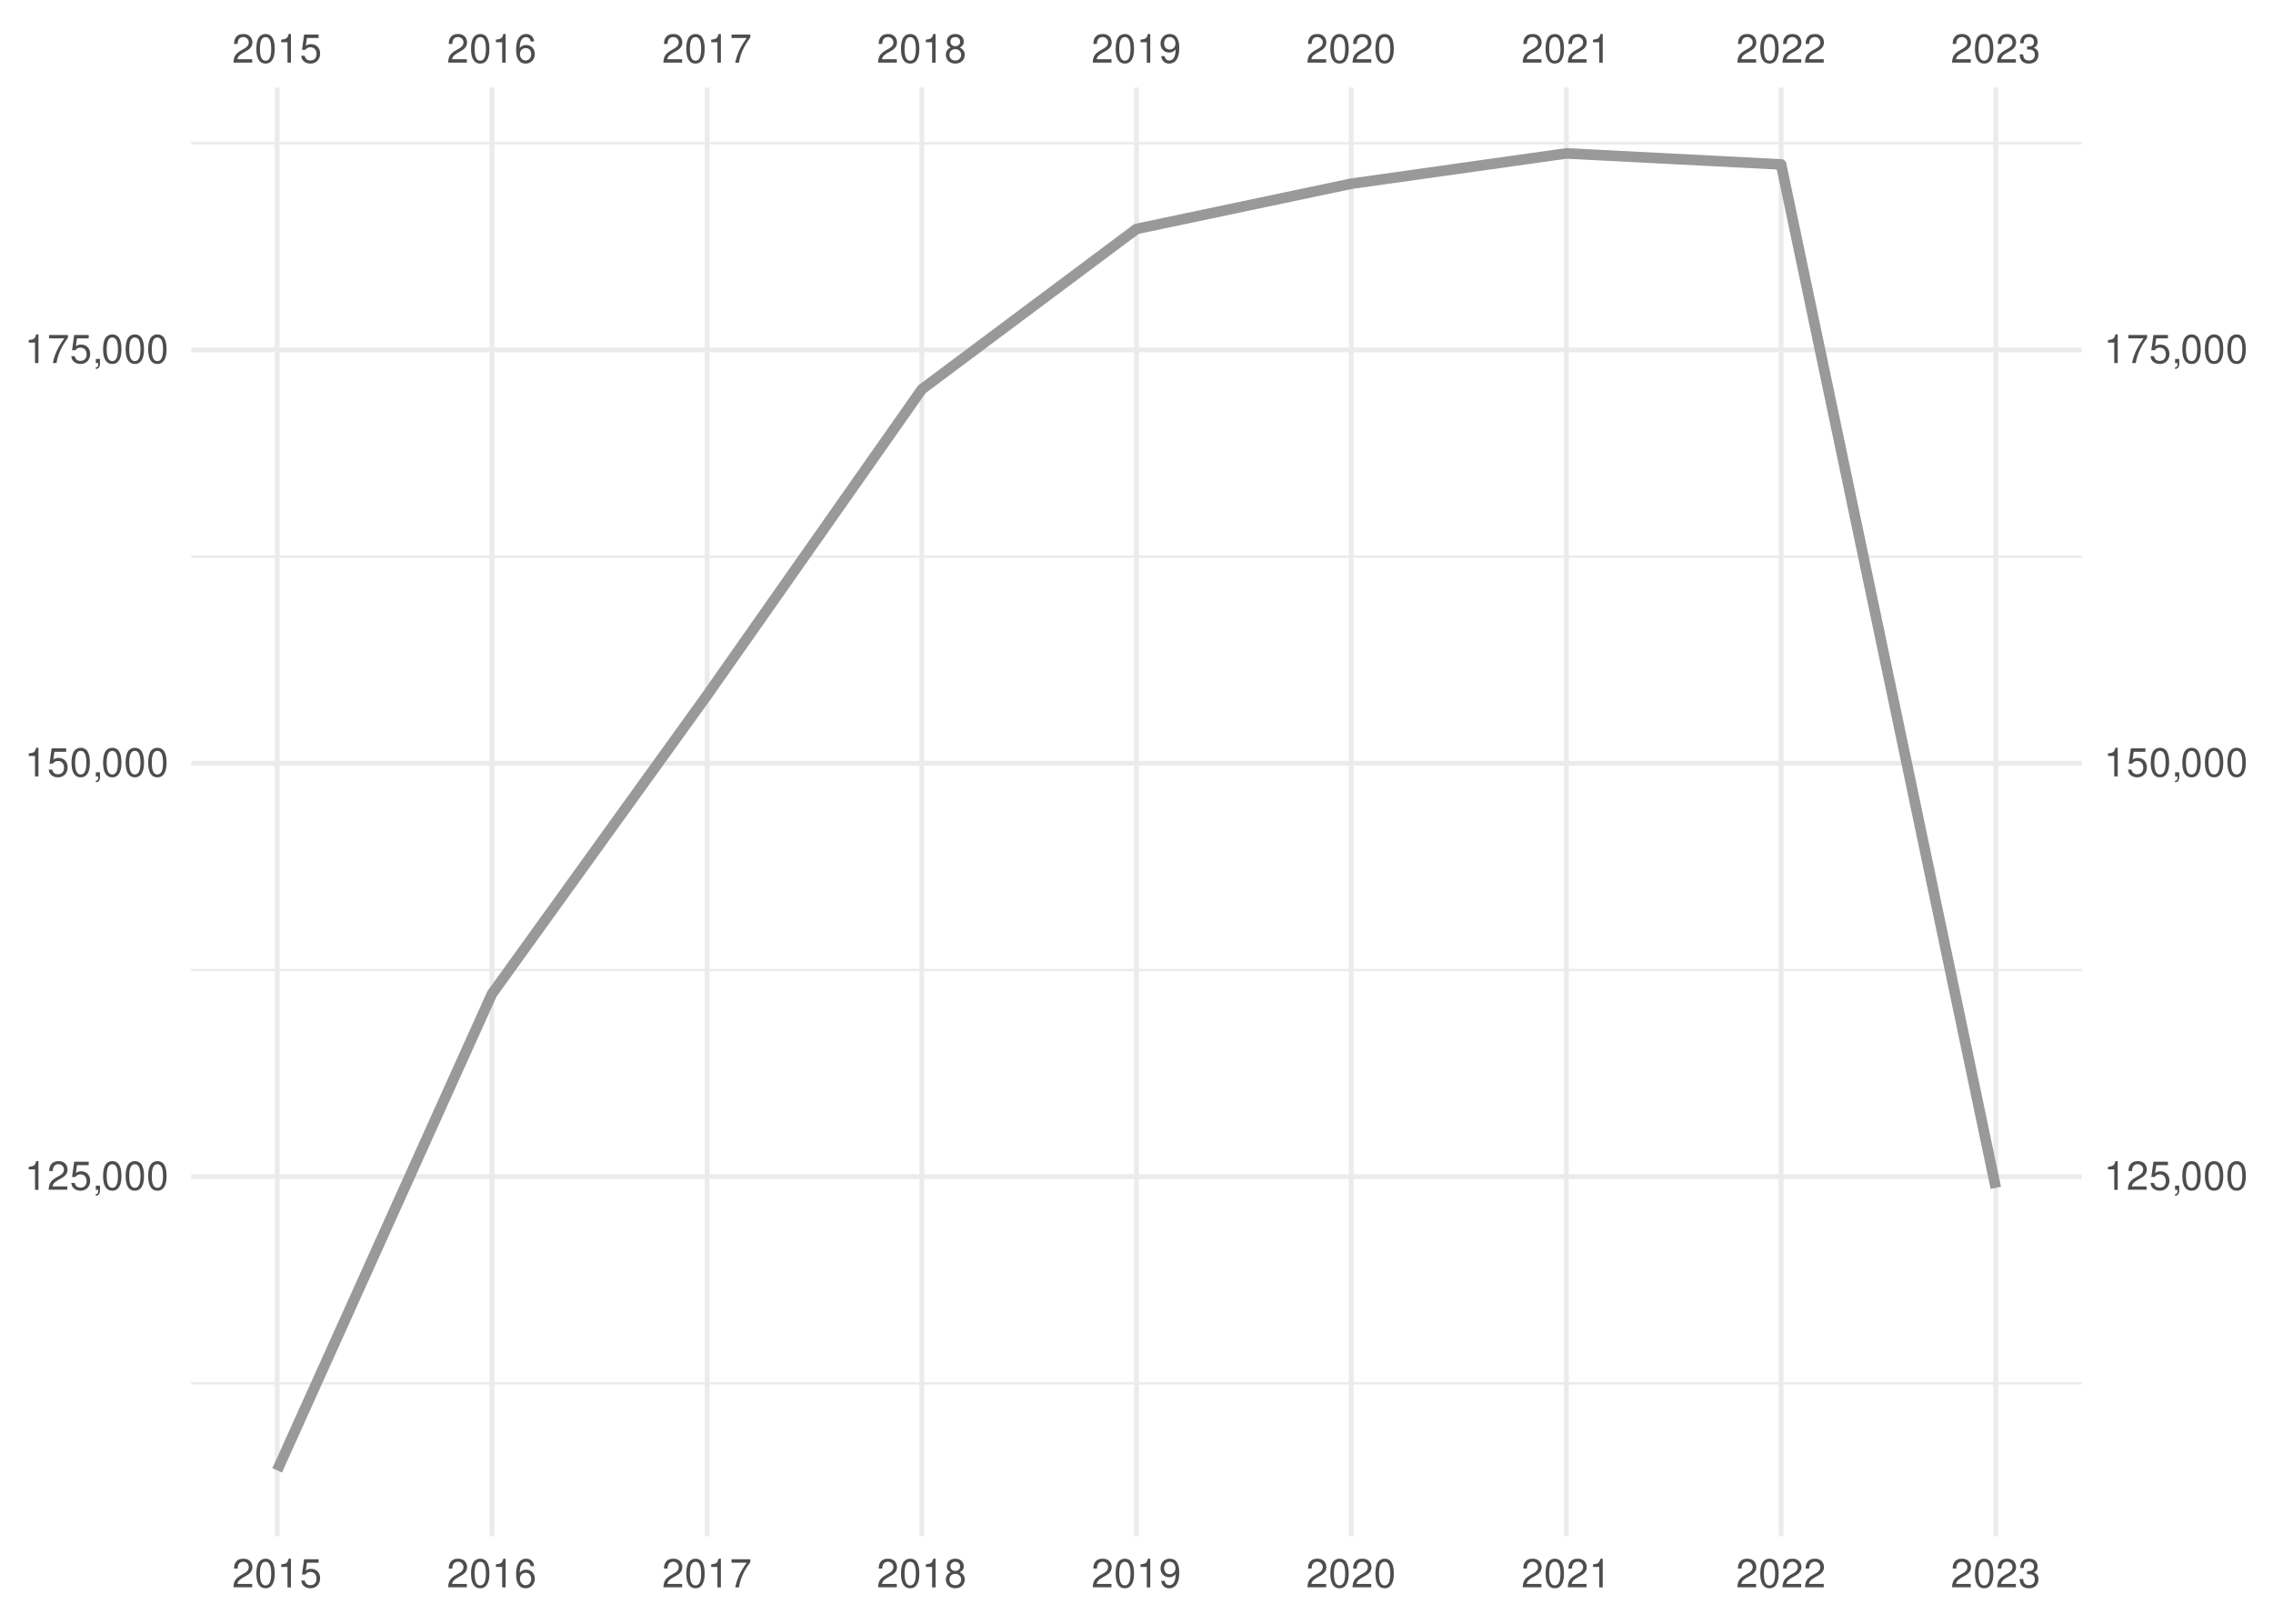
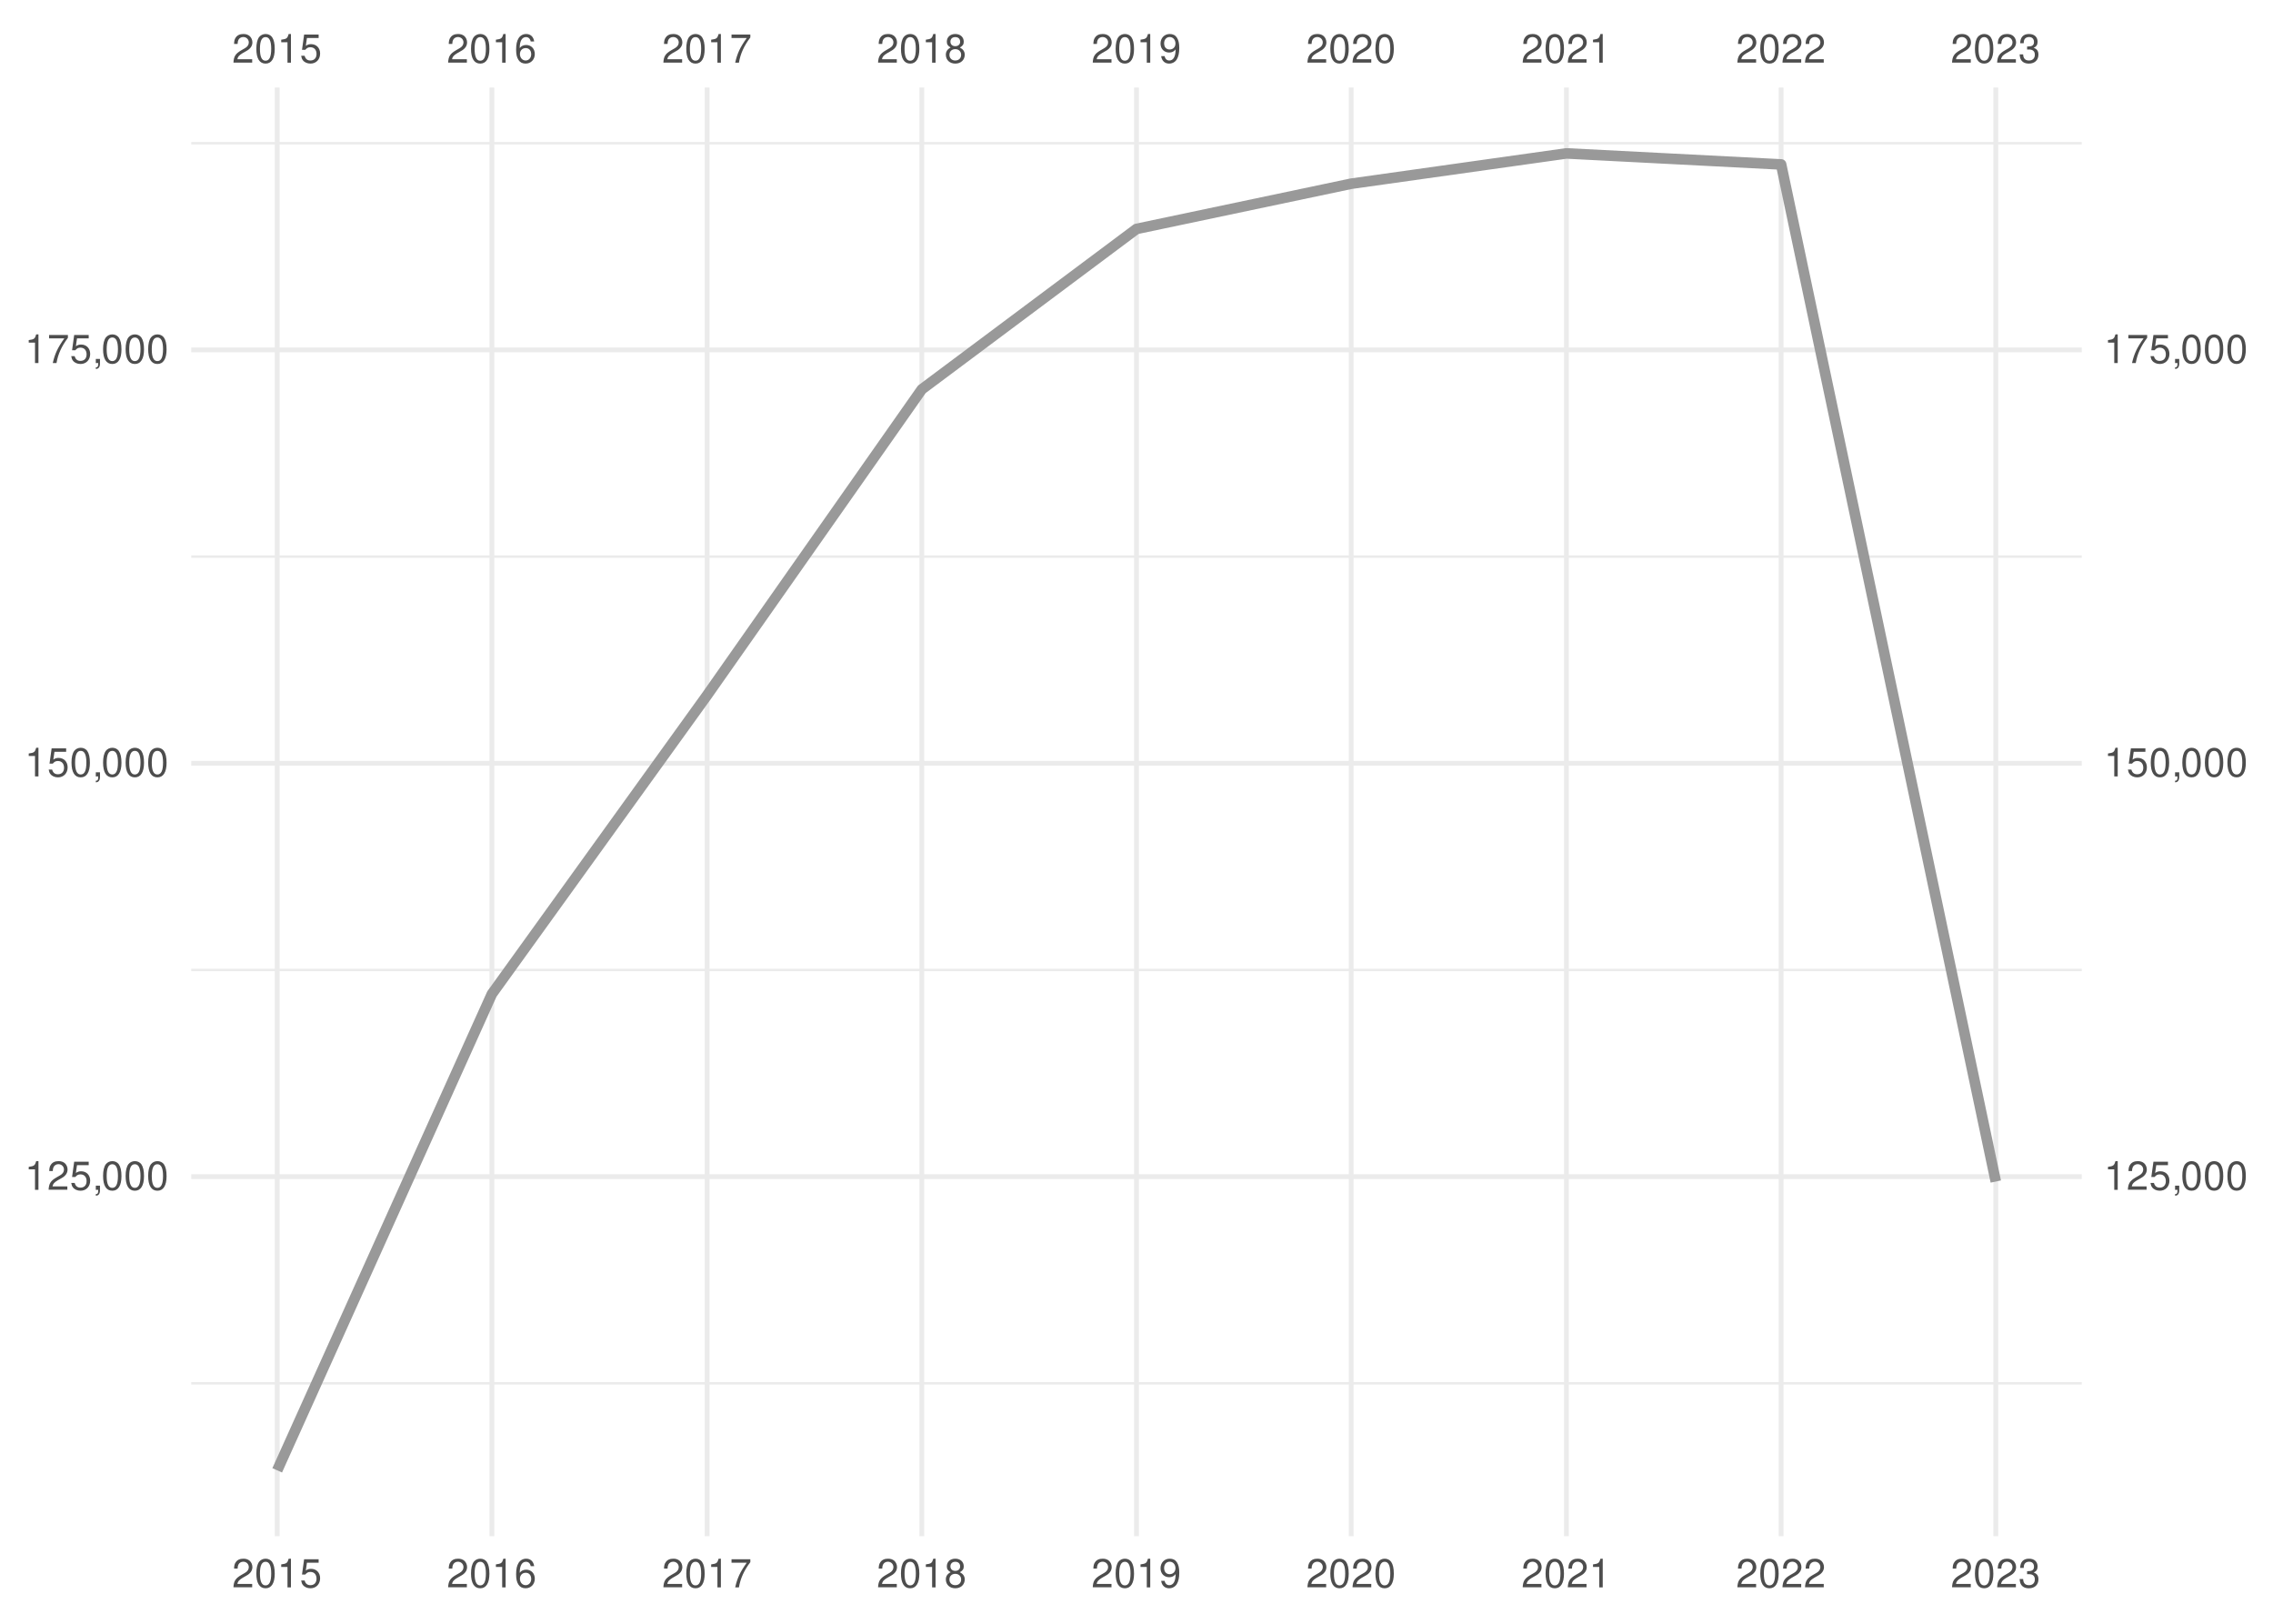
<svg xmlns="http://www.w3.org/2000/svg" xmlns:xlink="http://www.w3.org/1999/xlink" width="504pt" height="360pt" viewBox="0 0 504 360" version="1.1">
  <defs>
    <g>
      <symbol overflow="visible" id="glyph0-0">
        <path style="stroke:none;" d="" />
      </symbol>
      <symbol overflow="visible" id="glyph0-1">
        <path style="stroke:none;" d="M 4.453 -0.766 L 1.172 -0.766 C 1.25 -1.297 1.531 -1.625 2.297 -2.094 L 3.172 -2.594 C 4.047 -3.062 4.5 -3.719 4.5 -4.5 C 4.5 -5.031 4.281 -5.531 3.922 -5.875 C 3.547 -6.203 3.094 -6.359 2.5 -6.359 C 1.703 -6.359 1.125 -6.078 0.781 -5.531 C 0.547 -5.203 0.453 -4.797 0.438 -4.156 L 1.219 -4.156 C 1.234 -4.594 1.297 -4.844 1.406 -5.062 C 1.594 -5.438 2 -5.688 2.469 -5.688 C 3.172 -5.688 3.703 -5.172 3.703 -4.484 C 3.703 -3.969 3.406 -3.531 2.859 -3.219 L 2.047 -2.75 C 0.75 -2 0.375 -1.406 0.297 -0.016 L 4.453 -0.016 Z M 4.453 -0.766 " />
      </symbol>
      <symbol overflow="visible" id="glyph0-2">
        <path style="stroke:none;" d="M 2.422 -6.359 C 1.844 -6.359 1.312 -6.094 0.984 -5.672 C 0.578 -5.109 0.375 -4.25 0.375 -3.078 C 0.375 -0.938 1.078 0.203 2.422 0.203 C 3.734 0.203 4.453 -0.938 4.453 -3.031 C 4.453 -4.25 4.266 -5.078 3.859 -5.672 C 3.531 -6.109 3.016 -6.359 2.422 -6.359 Z M 2.422 -5.672 C 3.25 -5.672 3.672 -4.828 3.672 -3.094 C 3.672 -1.281 3.266 -0.438 2.406 -0.438 C 1.578 -0.438 1.172 -1.312 1.172 -3.062 C 1.172 -4.828 1.578 -5.672 2.422 -5.672 Z M 2.422 -5.672 " />
      </symbol>
      <symbol overflow="visible" id="glyph0-3">
        <path style="stroke:none;" d="M 2.281 -4.531 L 2.281 0 L 3.047 0 L 3.047 -6.359 L 2.547 -6.359 C 2.266 -5.391 2.094 -5.25 0.891 -5.094 L 0.891 -4.531 Z M 2.281 -4.531 " />
      </symbol>
      <symbol overflow="visible" id="glyph0-4">
        <path style="stroke:none;" d="M 4.188 -6.234 L 0.969 -6.234 L 0.5 -2.844 L 1.219 -2.844 C 1.578 -3.266 1.875 -3.422 2.359 -3.422 C 3.203 -3.422 3.719 -2.844 3.719 -1.922 C 3.719 -1.031 3.203 -0.484 2.359 -0.484 C 1.688 -0.484 1.266 -0.828 1.078 -1.531 L 0.312 -1.531 C 0.406 -1.016 0.5 -0.781 0.688 -0.547 C 1.031 -0.078 1.672 0.203 2.375 0.203 C 3.641 0.203 4.516 -0.719 4.516 -2.031 C 4.516 -3.266 3.688 -4.109 2.5 -4.109 C 2.062 -4.109 1.703 -4 1.344 -3.734 L 1.594 -5.469 L 4.188 -5.469 Z M 4.188 -6.234 " />
      </symbol>
      <symbol overflow="visible" id="glyph0-5">
        <path style="stroke:none;" d="M 4.375 -4.703 C 4.234 -5.75 3.562 -6.359 2.609 -6.359 C 1.922 -6.359 1.312 -6.031 0.938 -5.453 C 0.547 -4.828 0.375 -4.062 0.375 -2.906 C 0.375 -1.828 0.531 -1.156 0.906 -0.594 C 1.234 -0.078 1.781 0.203 2.469 0.203 C 3.656 0.203 4.516 -0.688 4.516 -1.922 C 4.516 -3.094 3.719 -3.922 2.609 -3.922 C 1.984 -3.922 1.5 -3.688 1.172 -3.234 C 1.172 -4.797 1.672 -5.672 2.562 -5.672 C 3.109 -5.672 3.484 -5.328 3.609 -4.703 Z M 2.5 -3.234 C 3.25 -3.234 3.719 -2.703 3.719 -1.859 C 3.719 -1.062 3.188 -0.484 2.484 -0.484 C 1.766 -0.484 1.219 -1.094 1.219 -1.906 C 1.219 -2.688 1.734 -3.234 2.5 -3.234 Z M 2.5 -3.234 " />
      </symbol>
      <symbol overflow="visible" id="glyph0-6">
        <path style="stroke:none;" d="M 4.578 -6.234 L 0.406 -6.234 L 0.406 -5.469 L 3.781 -5.469 C 2.281 -3.359 1.688 -2.047 1.219 0 L 2.047 0 C 2.391 -2 3.172 -3.719 4.578 -5.594 Z M 4.578 -6.234 " />
      </symbol>
      <symbol overflow="visible" id="glyph0-7">
        <path style="stroke:none;" d="M 3.438 -3.359 C 4.094 -3.75 4.297 -4.062 4.297 -4.656 C 4.297 -5.672 3.531 -6.359 2.422 -6.359 C 1.312 -6.359 0.547 -5.672 0.547 -4.672 C 0.547 -4.062 0.75 -3.75 1.391 -3.359 C 0.672 -2.984 0.328 -2.469 0.328 -1.766 C 0.328 -0.609 1.172 0.203 2.422 0.203 C 3.656 0.203 4.516 -0.609 4.516 -1.766 C 4.516 -2.469 4.156 -2.984 3.438 -3.359 Z M 2.422 -5.672 C 3.078 -5.672 3.5 -5.281 3.5 -4.641 C 3.5 -4.047 3.062 -3.656 2.422 -3.656 C 1.766 -3.656 1.344 -4.047 1.344 -4.656 C 1.344 -5.281 1.766 -5.672 2.422 -5.672 Z M 2.422 -3 C 3.188 -3 3.719 -2.484 3.719 -1.75 C 3.719 -0.984 3.203 -0.484 2.406 -0.484 C 1.641 -0.484 1.125 -1 1.125 -1.734 C 1.125 -2.5 1.641 -3 2.422 -3 Z M 2.422 -3 " />
      </symbol>
      <symbol overflow="visible" id="glyph0-8">
        <path style="stroke:none;" d="M 0.469 -1.453 C 0.609 -0.406 1.281 0.203 2.234 0.203 C 2.922 0.203 3.547 -0.125 3.922 -0.703 C 4.297 -1.328 4.484 -2.109 4.484 -3.25 C 4.484 -4.328 4.312 -5 3.953 -5.562 C 3.609 -6.094 3.062 -6.359 2.375 -6.359 C 1.188 -6.359 0.328 -5.469 0.328 -4.234 C 0.328 -3.062 1.125 -2.25 2.25 -2.25 C 2.844 -2.25 3.281 -2.453 3.672 -2.938 C 3.672 -1.359 3.172 -0.484 2.281 -0.484 C 1.734 -0.484 1.359 -0.828 1.234 -1.453 Z M 2.359 -5.688 C 3.094 -5.688 3.641 -5.078 3.641 -4.25 C 3.641 -3.469 3.109 -2.922 2.344 -2.922 C 1.594 -2.922 1.125 -3.453 1.125 -4.297 C 1.125 -5.109 1.641 -5.688 2.359 -5.688 Z M 2.359 -5.688 " />
      </symbol>
      <symbol overflow="visible" id="glyph0-9">
        <path style="stroke:none;" d="M 1.938 -2.922 L 2.359 -2.922 C 3.203 -2.922 3.656 -2.531 3.656 -1.766 C 3.656 -0.969 3.172 -0.484 2.375 -0.484 C 1.516 -0.484 1.109 -0.922 1.062 -1.844 L 0.281 -1.844 C 0.312 -1.344 0.406 -1 0.547 -0.719 C 0.875 -0.109 1.484 0.203 2.344 0.203 C 3.625 0.203 4.453 -0.578 4.453 -1.781 C 4.453 -2.594 4.141 -3.031 3.391 -3.297 C 3.969 -3.531 4.266 -3.969 4.266 -4.609 C 4.266 -5.703 3.547 -6.359 2.359 -6.359 C 1.109 -6.359 0.438 -5.656 0.406 -4.312 L 1.188 -4.312 C 1.203 -4.703 1.234 -4.922 1.328 -5.109 C 1.5 -5.469 1.891 -5.688 2.375 -5.688 C 3.062 -5.688 3.469 -5.266 3.469 -4.578 C 3.469 -4.141 3.312 -3.859 2.969 -3.719 C 2.766 -3.625 2.484 -3.594 1.938 -3.578 Z M 1.938 -2.922 " />
      </symbol>
      <symbol overflow="visible" id="glyph0-10">
        <path style="stroke:none;" d="M 0.766 -0.922 L 0.766 0 L 1.297 0 L 1.297 0.156 C 1.297 0.766 1.172 0.938 0.766 0.953 L 0.766 1.297 C 1.344 1.312 1.688 0.891 1.688 0.141 L 1.688 -0.922 Z M 0.766 -0.922 " />
      </symbol>
    </g>
    <clipPath id="clip1">
      <path d="M 42.41 306 L 461.59 306 L 461.59 307 L 42.41 307 Z M 42.41 306 " />
    </clipPath>
    <clipPath id="clip2">
      <path d="M 42.41 214 L 461.59 214 L 461.59 216 L 42.41 216 Z M 42.41 214 " />
    </clipPath>
    <clipPath id="clip3">
      <path d="M 42.41 123 L 461.59 123 L 461.59 124 L 42.41 124 Z M 42.41 123 " />
    </clipPath>
    <clipPath id="clip4">
      <path d="M 42.41 31 L 461.59 31 L 461.59 33 L 42.41 33 Z M 42.41 31 " />
    </clipPath>
    <clipPath id="clip5">
      <path d="M 42.41 260 L 461.59 260 L 461.59 262 L 42.41 262 Z M 42.41 260 " />
    </clipPath>
    <clipPath id="clip6">
      <path d="M 42.41 168 L 461.59 168 L 461.59 170 L 42.41 170 Z M 42.41 168 " />
    </clipPath>
    <clipPath id="clip7">
      <path d="M 42.41 77 L 461.59 77 L 461.59 79 L 42.41 79 Z M 42.41 77 " />
    </clipPath>
    <clipPath id="clip8">
      <path d="M 60 19.41 L 62 19.41 L 62 340.59 L 60 340.59 Z M 60 19.41 " />
    </clipPath>
    <clipPath id="clip9">
      <path d="M 108 19.41 L 110 19.41 L 110 340.59 L 108 340.59 Z M 108 19.41 " />
    </clipPath>
    <clipPath id="clip10">
      <path d="M 156 19.41 L 158 19.41 L 158 340.59 L 156 340.59 Z M 156 19.41 " />
    </clipPath>
    <clipPath id="clip11">
      <path d="M 203 19.41 L 205 19.41 L 205 340.59 L 203 340.59 Z M 203 19.41 " />
    </clipPath>
    <clipPath id="clip12">
      <path d="M 251 19.41 L 253 19.41 L 253 340.59 L 251 340.59 Z M 251 19.41 " />
    </clipPath>
    <clipPath id="clip13">
      <path d="M 299 19.41 L 301 19.41 L 301 340.59 L 299 340.59 Z M 299 19.41 " />
    </clipPath>
    <clipPath id="clip14">
      <path d="M 346 19.41 L 348 19.41 L 348 340.59 L 346 340.59 Z M 346 19.41 " />
    </clipPath>
    <clipPath id="clip15">
      <path d="M 394 19.41 L 396 19.41 L 396 340.59 L 394 340.59 Z M 394 19.41 " />
    </clipPath>
    <clipPath id="clip16">
      <path d="M 442 19.41 L 444 19.41 L 444 340.59 L 442 340.59 Z M 442 19.41 " />
    </clipPath>
  </defs>
  <g id="surface41">
    <rect x="0" y="0" width="504" height="360" style="fill:rgb(100%,100%,100%);fill-opacity:1;stroke:none;" />
    <g clip-path="url(#clip1)" clip-rule="nonzero">
      <path style="fill:none;stroke-width:0.533;stroke-linecap:butt;stroke-linejoin:round;stroke:rgb(92.157%,92.157%,92.157%);stroke-opacity:1;stroke-miterlimit:10;" d="M 42.41 306.703 L 461.59 306.703 " />
    </g>
    <g clip-path="url(#clip2)" clip-rule="nonzero">
      <path style="fill:none;stroke-width:0.533;stroke-linecap:butt;stroke-linejoin:round;stroke:rgb(92.157%,92.157%,92.157%);stroke-opacity:1;stroke-miterlimit:10;" d="M 42.41 215.055 L 461.59 215.055 " />
    </g>
    <g clip-path="url(#clip3)" clip-rule="nonzero">
      <path style="fill:none;stroke-width:0.533;stroke-linecap:butt;stroke-linejoin:round;stroke:rgb(92.157%,92.157%,92.157%);stroke-opacity:1;stroke-miterlimit:10;" d="M 42.41 123.406 L 461.59 123.406 " />
    </g>
    <g clip-path="url(#clip4)" clip-rule="nonzero">
      <path style="fill:none;stroke-width:0.533;stroke-linecap:butt;stroke-linejoin:round;stroke:rgb(92.157%,92.157%,92.157%);stroke-opacity:1;stroke-miterlimit:10;" d="M 42.41 31.758 L 461.59 31.758 " />
    </g>
    <g clip-path="url(#clip5)" clip-rule="nonzero">
      <path style="fill:none;stroke-width:1.067;stroke-linecap:butt;stroke-linejoin:round;stroke:rgb(92.157%,92.157%,92.157%);stroke-opacity:1;stroke-miterlimit:10;" d="M 42.41 260.879 L 461.59 260.879 " />
    </g>
    <g clip-path="url(#clip6)" clip-rule="nonzero">
      <path style="fill:none;stroke-width:1.067;stroke-linecap:butt;stroke-linejoin:round;stroke:rgb(92.157%,92.157%,92.157%);stroke-opacity:1;stroke-miterlimit:10;" d="M 42.41 169.23 L 461.59 169.23 " />
    </g>
    <g clip-path="url(#clip7)" clip-rule="nonzero">
      <path style="fill:none;stroke-width:1.067;stroke-linecap:butt;stroke-linejoin:round;stroke:rgb(92.157%,92.157%,92.157%);stroke-opacity:1;stroke-miterlimit:10;" d="M 42.41 77.582 L 461.59 77.582 " />
    </g>
    <g clip-path="url(#clip8)" clip-rule="nonzero">
      <path style="fill:none;stroke-width:1.067;stroke-linecap:butt;stroke-linejoin:round;stroke:rgb(92.157%,92.157%,92.157%);stroke-opacity:1;stroke-miterlimit:10;" d="M 61.465 340.59 L 61.465 19.41 " />
    </g>
    <g clip-path="url(#clip9)" clip-rule="nonzero">
      <path style="fill:none;stroke-width:1.067;stroke-linecap:butt;stroke-linejoin:round;stroke:rgb(92.157%,92.157%,92.157%);stroke-opacity:1;stroke-miterlimit:10;" d="M 109.066 340.59 L 109.066 19.41 " />
    </g>
    <g clip-path="url(#clip10)" clip-rule="nonzero">
      <path style="fill:none;stroke-width:1.067;stroke-linecap:butt;stroke-linejoin:round;stroke:rgb(92.157%,92.157%,92.157%);stroke-opacity:1;stroke-miterlimit:10;" d="M 156.797 340.59 L 156.797 19.41 " />
    </g>
    <g clip-path="url(#clip11)" clip-rule="nonzero">
      <path style="fill:none;stroke-width:1.067;stroke-linecap:butt;stroke-linejoin:round;stroke:rgb(92.157%,92.157%,92.157%);stroke-opacity:1;stroke-miterlimit:10;" d="M 204.398 340.59 L 204.398 19.41 " />
    </g>
    <g clip-path="url(#clip12)" clip-rule="nonzero">
      <path style="fill:none;stroke-width:1.067;stroke-linecap:butt;stroke-linejoin:round;stroke:rgb(92.157%,92.157%,92.157%);stroke-opacity:1;stroke-miterlimit:10;" d="M 252 340.59 L 252 19.41 " />
    </g>
    <g clip-path="url(#clip13)" clip-rule="nonzero">
      <path style="fill:none;stroke-width:1.067;stroke-linecap:butt;stroke-linejoin:round;stroke:rgb(92.157%,92.157%,92.157%);stroke-opacity:1;stroke-miterlimit:10;" d="M 299.602 340.59 L 299.602 19.41 " />
    </g>
    <g clip-path="url(#clip14)" clip-rule="nonzero">
      <path style="fill:none;stroke-width:1.067;stroke-linecap:butt;stroke-linejoin:round;stroke:rgb(92.157%,92.157%,92.157%);stroke-opacity:1;stroke-miterlimit:10;" d="M 347.332 340.59 L 347.332 19.41 " />
    </g>
    <g clip-path="url(#clip15)" clip-rule="nonzero">
      <path style="fill:none;stroke-width:1.067;stroke-linecap:butt;stroke-linejoin:round;stroke:rgb(92.157%,92.157%,92.157%);stroke-opacity:1;stroke-miterlimit:10;" d="M 394.934 340.59 L 394.934 19.41 " />
    </g>
    <g clip-path="url(#clip16)" clip-rule="nonzero">
      <path style="fill:none;stroke-width:1.067;stroke-linecap:butt;stroke-linejoin:round;stroke:rgb(92.157%,92.157%,92.157%);stroke-opacity:1;stroke-miterlimit:10;" d="M 442.535 340.59 L 442.535 19.41 " />
    </g>
-     <path style="fill:none;stroke-width:2.347;stroke-linecap:butt;stroke-linejoin:round;stroke:rgb(60%,60%,60%);stroke-opacity:1;stroke-miterlimit:10;" d="M 61.465 325.988 L 109.066 220.383 L 156.797 154.121 L 204.398 86.316 L 252 50.758 L 299.602 40.73 L 347.332 34.012 L 394.934 36.457 L 442.535 263.352 " />
+     <path style="fill:none;stroke-width:2.347;stroke-linecap:butt;stroke-linejoin:round;stroke:rgb(60%,60%,60%);stroke-opacity:1;stroke-miterlimit:10;" d="M 61.465 325.988 L 109.066 220.383 L 156.797 154.121 L 204.398 86.316 L 252 50.758 L 299.602 40.73 L 347.332 34.012 L 394.934 36.457 L 442.535 261.957 " />
    <g style="fill:rgb(30.196%,30.196%,30.196%);fill-opacity:1;">
      <use xlink:href="#glyph0-1" x="51.465" y="13.896" />
      <use xlink:href="#glyph0-2" x="56.465" y="13.896" />
      <use xlink:href="#glyph0-3" x="61.465" y="13.896" />
      <use xlink:href="#glyph0-4" x="66.465" y="13.896" />
    </g>
    <g style="fill:rgb(30.196%,30.196%,30.196%);fill-opacity:1;">
      <use xlink:href="#glyph0-1" x="99.066" y="13.896" />
      <use xlink:href="#glyph0-2" x="104.066" y="13.896" />
      <use xlink:href="#glyph0-3" x="109.066" y="13.896" />
      <use xlink:href="#glyph0-5" x="114.066" y="13.896" />
    </g>
    <g style="fill:rgb(30.196%,30.196%,30.196%);fill-opacity:1;">
      <use xlink:href="#glyph0-1" x="146.797" y="13.896" />
      <use xlink:href="#glyph0-2" x="151.797" y="13.896" />
      <use xlink:href="#glyph0-3" x="156.797" y="13.896" />
      <use xlink:href="#glyph0-6" x="161.797" y="13.896" />
    </g>
    <g style="fill:rgb(30.196%,30.196%,30.196%);fill-opacity:1;">
      <use xlink:href="#glyph0-1" x="194.398" y="13.896" />
      <use xlink:href="#glyph0-2" x="199.398" y="13.896" />
      <use xlink:href="#glyph0-3" x="204.398" y="13.896" />
      <use xlink:href="#glyph0-7" x="209.398" y="13.896" />
    </g>
    <g style="fill:rgb(30.196%,30.196%,30.196%);fill-opacity:1;">
      <use xlink:href="#glyph0-1" x="242" y="13.896" />
      <use xlink:href="#glyph0-2" x="247" y="13.896" />
      <use xlink:href="#glyph0-3" x="252" y="13.896" />
      <use xlink:href="#glyph0-8" x="257" y="13.896" />
    </g>
    <g style="fill:rgb(30.196%,30.196%,30.196%);fill-opacity:1;">
      <use xlink:href="#glyph0-1" x="289.602" y="13.896" />
      <use xlink:href="#glyph0-2" x="294.602" y="13.896" />
      <use xlink:href="#glyph0-1" x="299.602" y="13.896" />
      <use xlink:href="#glyph0-2" x="304.602" y="13.896" />
    </g>
    <g style="fill:rgb(30.196%,30.196%,30.196%);fill-opacity:1;">
      <use xlink:href="#glyph0-1" x="337.332" y="13.896" />
      <use xlink:href="#glyph0-2" x="342.332" y="13.896" />
      <use xlink:href="#glyph0-1" x="347.332" y="13.896" />
      <use xlink:href="#glyph0-3" x="352.332" y="13.896" />
    </g>
    <g style="fill:rgb(30.196%,30.196%,30.196%);fill-opacity:1;">
      <use xlink:href="#glyph0-1" x="384.934" y="13.896" />
      <use xlink:href="#glyph0-2" x="389.934" y="13.896" />
      <use xlink:href="#glyph0-1" x="394.934" y="13.896" />
      <use xlink:href="#glyph0-1" x="399.934" y="13.896" />
    </g>
    <g style="fill:rgb(30.196%,30.196%,30.196%);fill-opacity:1;">
      <use xlink:href="#glyph0-1" x="432.535" y="13.896" />
      <use xlink:href="#glyph0-2" x="437.535" y="13.896" />
      <use xlink:href="#glyph0-1" x="442.535" y="13.896" />
      <use xlink:href="#glyph0-9" x="447.535" y="13.896" />
    </g>
    <g style="fill:rgb(30.196%,30.196%,30.196%);fill-opacity:1;">
      <use xlink:href="#glyph0-3" x="5.48" y="263.794" />
      <use xlink:href="#glyph0-1" x="10.48" y="263.794" />
      <use xlink:href="#glyph0-4" x="15.48" y="263.794" />
      <use xlink:href="#glyph0-10" x="20.48" y="263.794" />
      <use xlink:href="#glyph0-2" x="22.48" y="263.794" />
      <use xlink:href="#glyph0-2" x="27.48" y="263.794" />
      <use xlink:href="#glyph0-2" x="32.48" y="263.794" />
    </g>
    <g style="fill:rgb(30.196%,30.196%,30.196%);fill-opacity:1;">
      <use xlink:href="#glyph0-3" x="5.48" y="172.146" />
      <use xlink:href="#glyph0-4" x="10.48" y="172.146" />
      <use xlink:href="#glyph0-2" x="15.48" y="172.146" />
      <use xlink:href="#glyph0-10" x="20.48" y="172.146" />
      <use xlink:href="#glyph0-2" x="22.48" y="172.146" />
      <use xlink:href="#glyph0-2" x="27.48" y="172.146" />
      <use xlink:href="#glyph0-2" x="32.48" y="172.146" />
    </g>
    <g style="fill:rgb(30.196%,30.196%,30.196%);fill-opacity:1;">
      <use xlink:href="#glyph0-3" x="5.48" y="80.497" />
      <use xlink:href="#glyph0-6" x="10.48" y="80.497" />
      <use xlink:href="#glyph0-4" x="15.48" y="80.497" />
      <use xlink:href="#glyph0-10" x="20.48" y="80.497" />
      <use xlink:href="#glyph0-2" x="22.48" y="80.497" />
      <use xlink:href="#glyph0-2" x="27.48" y="80.497" />
      <use xlink:href="#glyph0-2" x="32.48" y="80.497" />
    </g>
    <g style="fill:rgb(30.196%,30.196%,30.196%);fill-opacity:1;">
      <use xlink:href="#glyph0-3" x="466.52" y="263.794" />
      <use xlink:href="#glyph0-1" x="471.52" y="263.794" />
      <use xlink:href="#glyph0-4" x="476.52" y="263.794" />
      <use xlink:href="#glyph0-10" x="481.52" y="263.794" />
      <use xlink:href="#glyph0-2" x="483.52" y="263.794" />
      <use xlink:href="#glyph0-2" x="488.52" y="263.794" />
      <use xlink:href="#glyph0-2" x="493.52" y="263.794" />
    </g>
    <g style="fill:rgb(30.196%,30.196%,30.196%);fill-opacity:1;">
      <use xlink:href="#glyph0-3" x="466.52" y="172.146" />
      <use xlink:href="#glyph0-4" x="471.52" y="172.146" />
      <use xlink:href="#glyph0-2" x="476.52" y="172.146" />
      <use xlink:href="#glyph0-10" x="481.52" y="172.146" />
      <use xlink:href="#glyph0-2" x="483.52" y="172.146" />
      <use xlink:href="#glyph0-2" x="488.52" y="172.146" />
      <use xlink:href="#glyph0-2" x="493.52" y="172.146" />
    </g>
    <g style="fill:rgb(30.196%,30.196%,30.196%);fill-opacity:1;">
      <use xlink:href="#glyph0-3" x="466.52" y="80.497" />
      <use xlink:href="#glyph0-6" x="471.52" y="80.497" />
      <use xlink:href="#glyph0-4" x="476.52" y="80.497" />
      <use xlink:href="#glyph0-10" x="481.52" y="80.497" />
      <use xlink:href="#glyph0-2" x="483.52" y="80.497" />
      <use xlink:href="#glyph0-2" x="488.52" y="80.497" />
      <use xlink:href="#glyph0-2" x="493.52" y="80.497" />
    </g>
    <g style="fill:rgb(30.196%,30.196%,30.196%);fill-opacity:1;">
      <use xlink:href="#glyph0-1" x="51.465" y="351.935" />
      <use xlink:href="#glyph0-2" x="56.465" y="351.935" />
      <use xlink:href="#glyph0-3" x="61.465" y="351.935" />
      <use xlink:href="#glyph0-4" x="66.465" y="351.935" />
    </g>
    <g style="fill:rgb(30.196%,30.196%,30.196%);fill-opacity:1;">
      <use xlink:href="#glyph0-1" x="99.066" y="351.935" />
      <use xlink:href="#glyph0-2" x="104.066" y="351.935" />
      <use xlink:href="#glyph0-3" x="109.066" y="351.935" />
      <use xlink:href="#glyph0-5" x="114.066" y="351.935" />
    </g>
    <g style="fill:rgb(30.196%,30.196%,30.196%);fill-opacity:1;">
      <use xlink:href="#glyph0-1" x="146.797" y="351.935" />
      <use xlink:href="#glyph0-2" x="151.797" y="351.935" />
      <use xlink:href="#glyph0-3" x="156.797" y="351.935" />
      <use xlink:href="#glyph0-6" x="161.797" y="351.935" />
    </g>
    <g style="fill:rgb(30.196%,30.196%,30.196%);fill-opacity:1;">
      <use xlink:href="#glyph0-1" x="194.398" y="351.935" />
      <use xlink:href="#glyph0-2" x="199.398" y="351.935" />
      <use xlink:href="#glyph0-3" x="204.398" y="351.935" />
      <use xlink:href="#glyph0-7" x="209.398" y="351.935" />
    </g>
    <g style="fill:rgb(30.196%,30.196%,30.196%);fill-opacity:1;">
      <use xlink:href="#glyph0-1" x="242" y="351.935" />
      <use xlink:href="#glyph0-2" x="247" y="351.935" />
      <use xlink:href="#glyph0-3" x="252" y="351.935" />
      <use xlink:href="#glyph0-8" x="257" y="351.935" />
    </g>
    <g style="fill:rgb(30.196%,30.196%,30.196%);fill-opacity:1;">
      <use xlink:href="#glyph0-1" x="289.602" y="351.935" />
      <use xlink:href="#glyph0-2" x="294.602" y="351.935" />
      <use xlink:href="#glyph0-1" x="299.602" y="351.935" />
      <use xlink:href="#glyph0-2" x="304.602" y="351.935" />
    </g>
    <g style="fill:rgb(30.196%,30.196%,30.196%);fill-opacity:1;">
      <use xlink:href="#glyph0-1" x="337.332" y="351.935" />
      <use xlink:href="#glyph0-2" x="342.332" y="351.935" />
      <use xlink:href="#glyph0-1" x="347.332" y="351.935" />
      <use xlink:href="#glyph0-3" x="352.332" y="351.935" />
    </g>
    <g style="fill:rgb(30.196%,30.196%,30.196%);fill-opacity:1;">
      <use xlink:href="#glyph0-1" x="384.934" y="351.935" />
      <use xlink:href="#glyph0-2" x="389.934" y="351.935" />
      <use xlink:href="#glyph0-1" x="394.934" y="351.935" />
      <use xlink:href="#glyph0-1" x="399.934" y="351.935" />
    </g>
    <g style="fill:rgb(30.196%,30.196%,30.196%);fill-opacity:1;">
      <use xlink:href="#glyph0-1" x="432.535" y="351.935" />
      <use xlink:href="#glyph0-2" x="437.535" y="351.935" />
      <use xlink:href="#glyph0-1" x="442.535" y="351.935" />
      <use xlink:href="#glyph0-9" x="447.535" y="351.935" />
    </g>
  </g>
</svg>
